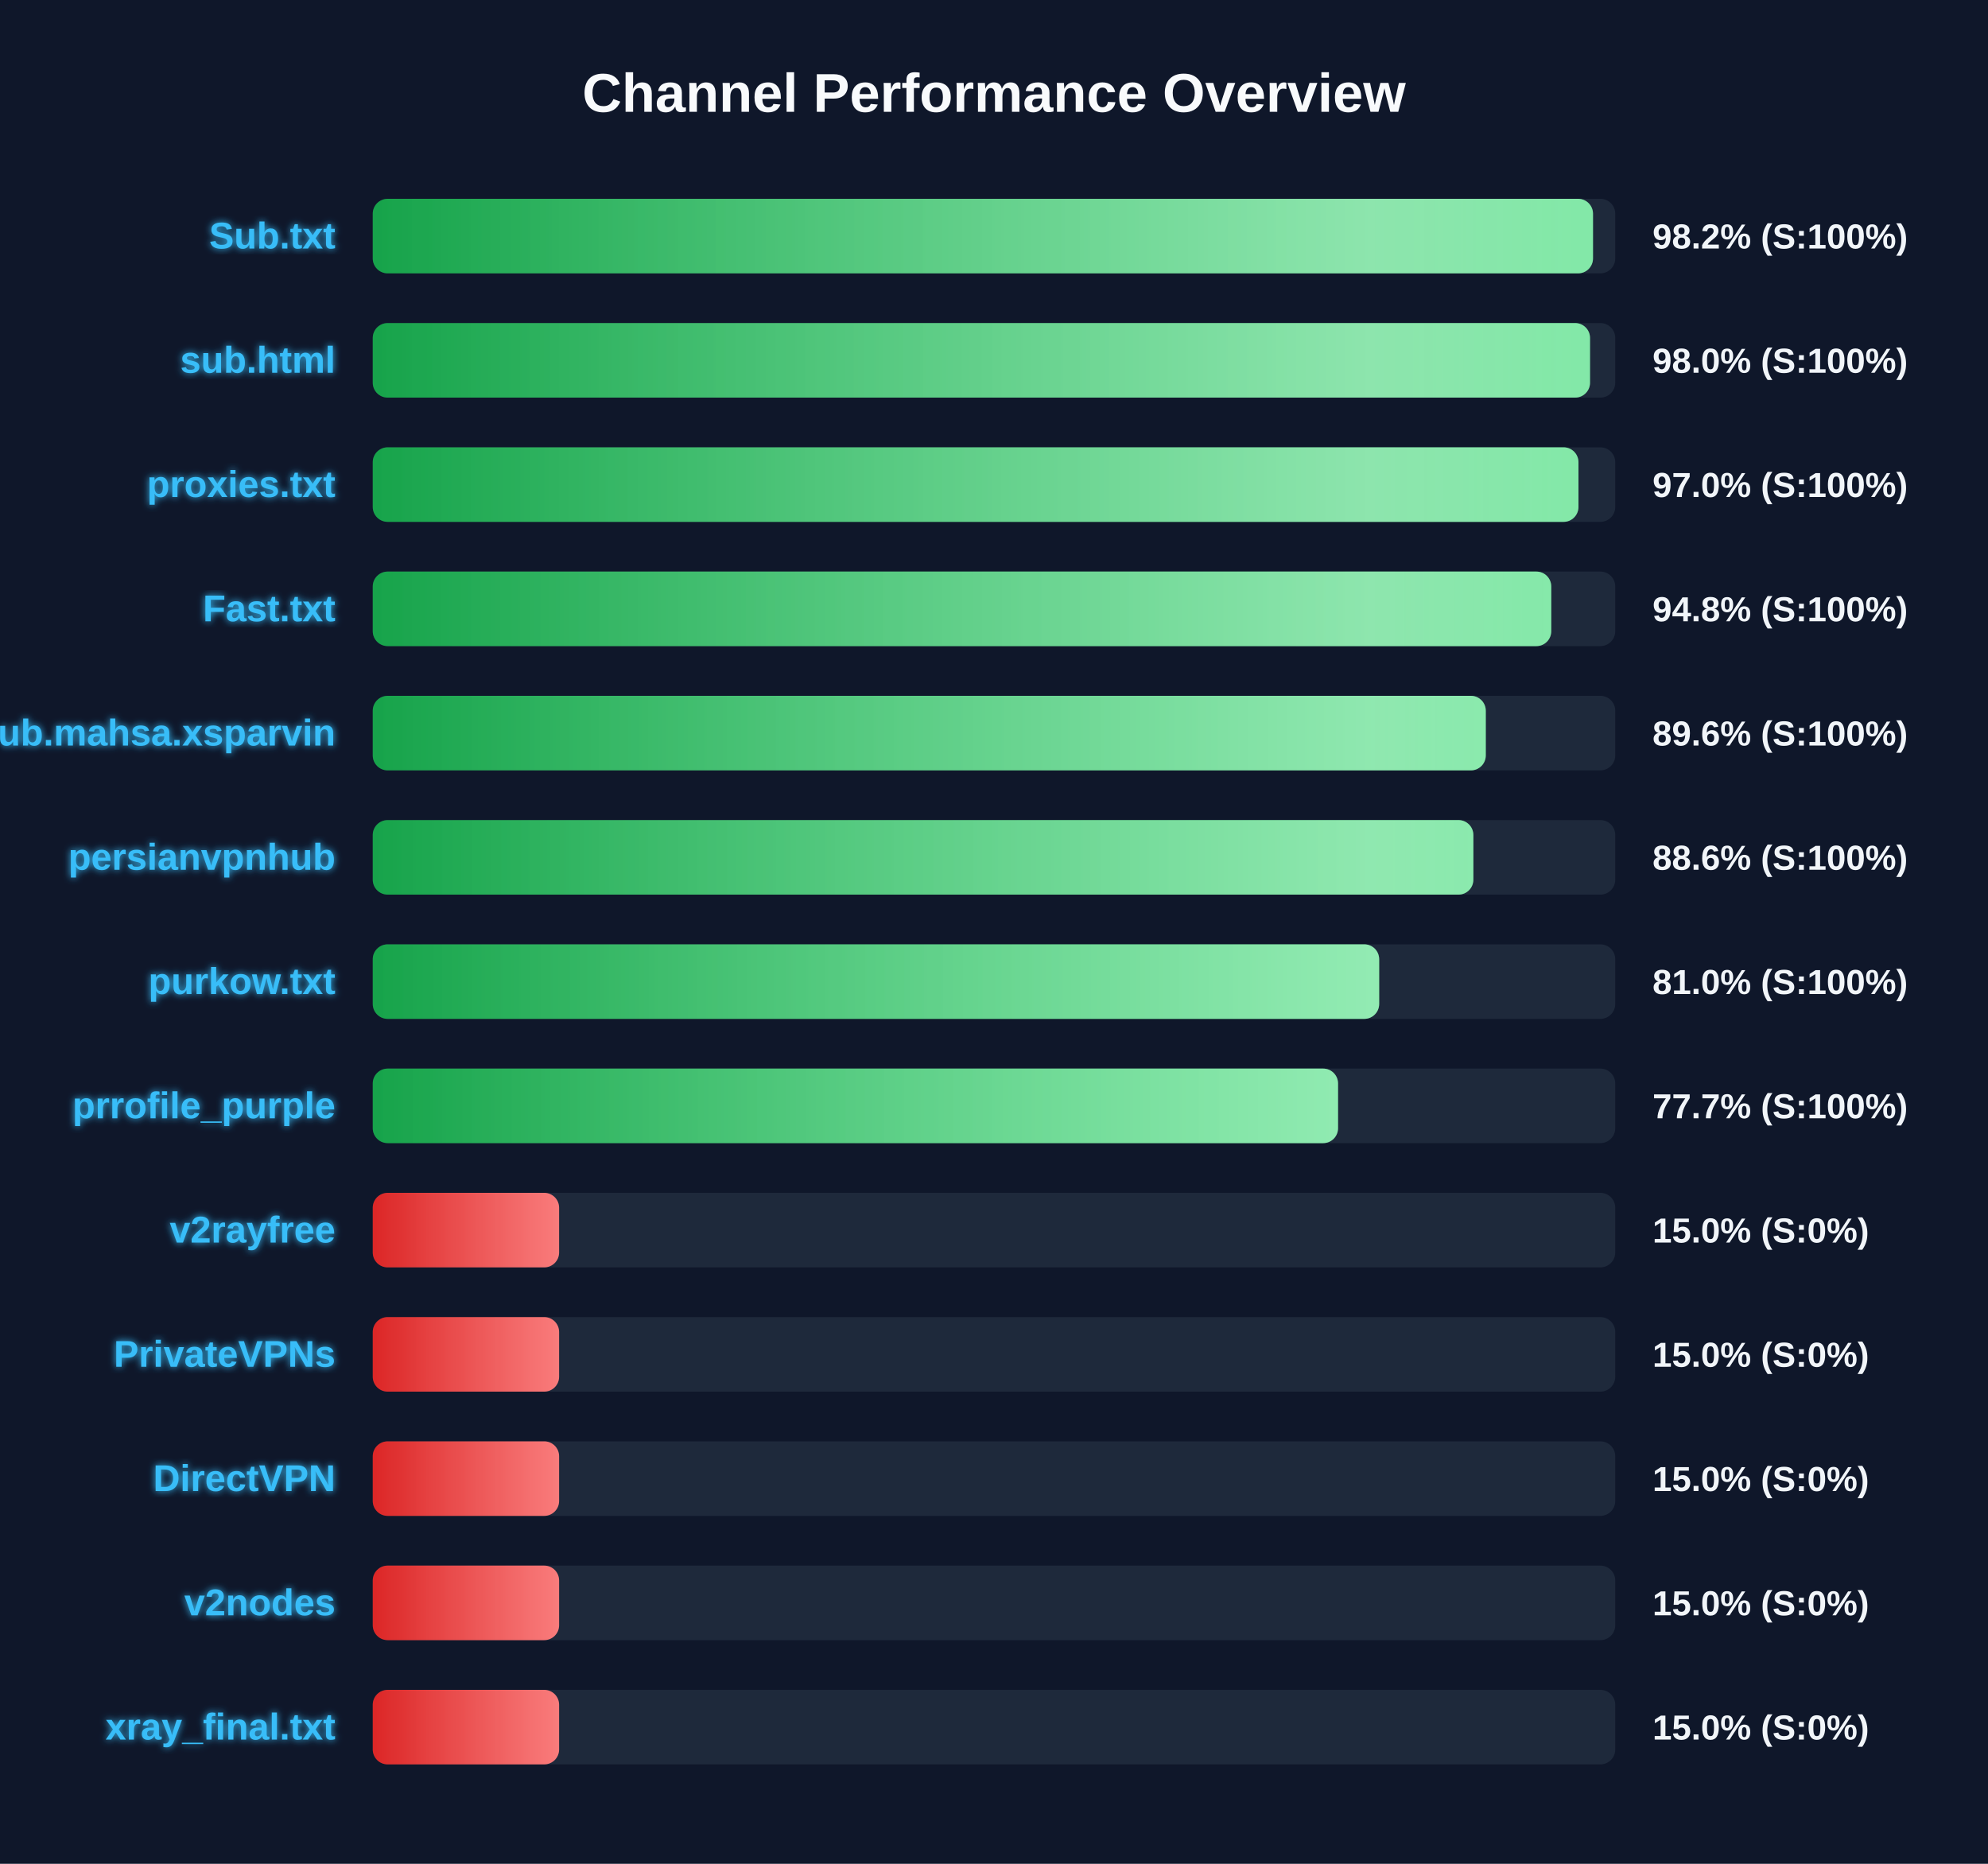
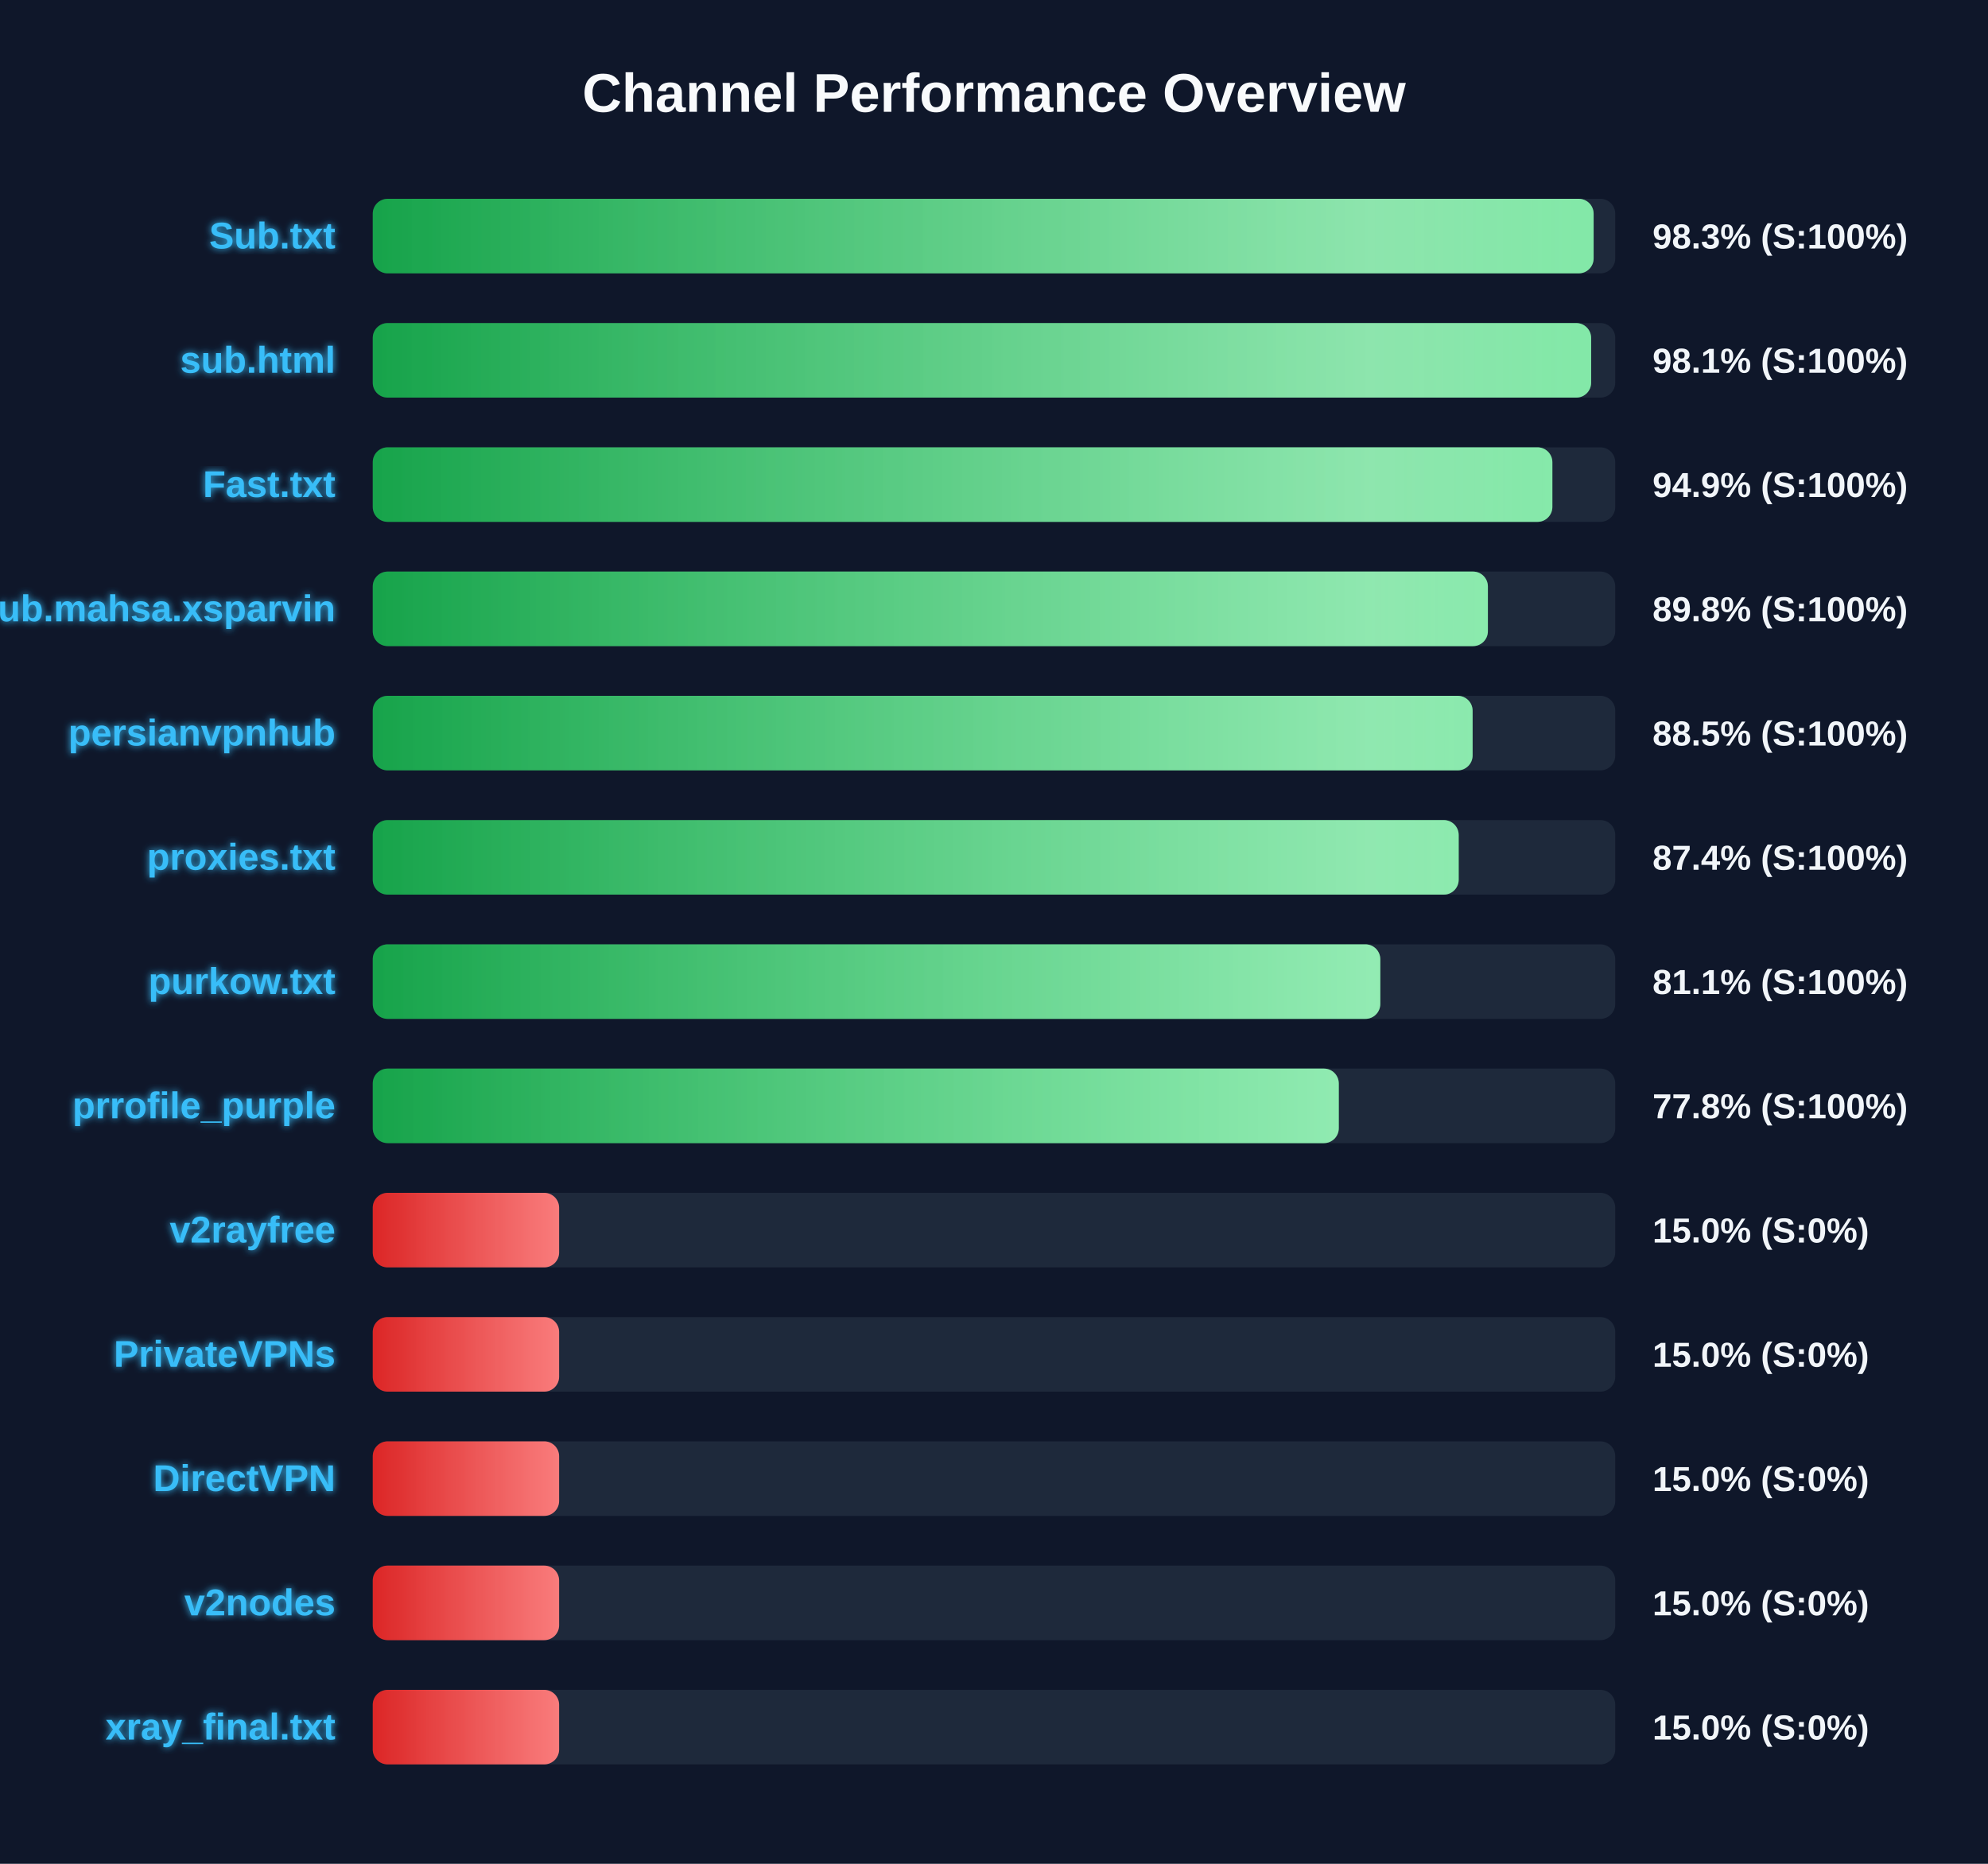
<svg xmlns="http://www.w3.org/2000/svg" width="800" height="750" version="1.1">
  <defs>
    <linearGradient id="grad-green" x1="0%" y1="0%" x2="100%" y2="0%">
      <stop offset="0%" stop-color="#16a34a" />
      <stop offset="100%" stop-color="#4ade80" />
    </linearGradient>
    <linearGradient id="grad-yellow" x1="0%" y1="0%" x2="100%" y2="0%">
      <stop offset="0%" stop-color="#ca8a04" />
      <stop offset="100%" stop-color="#fde047" />
    </linearGradient>
    <linearGradient id="grad-red" x1="0%" y1="0%" x2="100%" y2="0%">
      <stop offset="0%" stop-color="#dc2626" />
      <stop offset="100%" stop-color="#f87171" />
    </linearGradient>
    <linearGradient id="shimmer" x1="0%" y1="0%" x2="100%" y2="0%">
      <stop offset="0%" stop-color="rgba(255,255,255,0)" />
      <stop offset="50%" stop-color="rgba(255,255,255,0.4)" />
      <stop offset="100%" stop-color="rgba(255,255,255,0)" />
    </linearGradient>
    <filter id="glow" x="-20%" y="-20%" width="140%" height="140%">
      <feGaussianBlur stdDeviation="1.5" result="blur" />
      <feComposite in="SourceGraphic" in2="blur" operator="over" />
    </filter>
  </defs>
  <style>
        .bg-rect { fill: #0f172a; }
        .title { font: bold 22px 'Segoe UI', Arial, sans-serif; fill: #f8fafc; }
        .row { font: bold 15px 'Segoe UI', Arial, sans-serif; fill: #38bdf8; filter: url(#glow); }
        .score { font: bold 14px 'Segoe UI', Arial, sans-serif; fill: #f1f5f9; }
        @keyframes shimmer-anim {
            0% { transform: translateX(-100%); }
            100% { transform: translateX(200%); }
        }
        .shimmer-rect {
            animation: shimmer-anim 2.5s infinite linear;
        }
    </style>
  <rect width="100%" height="100%" class="bg-rect" />
  <text x="400" y="45" text-anchor="middle" class="title">Channel Performance Overview</text>
  <rect x="150" y="80" width="500" height="30" fill="#1e293b" rx="6" />
  <clipPath id="clip-0">
-     <rect x="150" y="80" width="491.05" height="30" rx="6" />
+     <rect x="150" y="80" width="491.3" height="30" rx="6" />
  </clipPath>
-   <rect x="150" y="80" width="491.05" height="30" fill="url(#grad-green)" rx="6" />
+   <rect x="150" y="80" width="491.3" height="30" fill="url(#grad-green)" rx="6" />
  <g clip-path="url(#clip-0)">
    <rect x="150" y="80" width="100%" height="30" fill="url(#shimmer)" class="shimmer-rect" />
  </g>
  <text x="135" y="100" text-anchor="end" class="row">Sub.txt</text>
-   <text x="665" y="100" text-anchor="start" class="score">98.2% (S:100%)</text>
+   <text x="665" y="100" text-anchor="start" class="score">98.3% (S:100%)</text>
  <rect x="150" y="130" width="500" height="30" fill="#1e293b" rx="6" />
  <clipPath id="clip-1">
-     <rect x="150" y="130" width="489.85" height="30" rx="6" />
+     <rect x="150" y="130" width="490.3" height="30" rx="6" />
  </clipPath>
-   <rect x="150" y="130" width="489.85" height="30" fill="url(#grad-green)" rx="6" />
+   <rect x="150" y="130" width="490.3" height="30" fill="url(#grad-green)" rx="6" />
  <g clip-path="url(#clip-1)">
    <rect x="150" y="130" width="100%" height="30" fill="url(#shimmer)" class="shimmer-rect" />
  </g>
  <text x="135" y="150" text-anchor="end" class="row">sub.html</text>
-   <text x="665" y="150" text-anchor="start" class="score">98.0% (S:100%)</text>
+   <text x="665" y="150" text-anchor="start" class="score">98.1% (S:100%)</text>
  <rect x="150" y="180" width="500" height="30" fill="#1e293b" rx="6" />
  <clipPath id="clip-2">
-     <rect x="150" y="180" width="485.2" height="30" rx="6" />
+     <rect x="150" y="180" width="474.7" height="30" rx="6" />
  </clipPath>
-   <rect x="150" y="180" width="485.2" height="30" fill="url(#grad-green)" rx="6" />
+   <rect x="150" y="180" width="474.7" height="30" fill="url(#grad-green)" rx="6" />
  <g clip-path="url(#clip-2)">
    <rect x="150" y="180" width="100%" height="30" fill="url(#shimmer)" class="shimmer-rect" />
  </g>
-   <text x="135" y="200" text-anchor="end" class="row">proxies.txt</text>
-   <text x="665" y="200" text-anchor="start" class="score">97.0% (S:100%)</text>
+   <text x="135" y="200" text-anchor="end" class="row">Fast.txt</text>
+   <text x="665" y="200" text-anchor="start" class="score">94.9% (S:100%)</text>
  <rect x="150" y="230" width="500" height="30" fill="#1e293b" rx="6" />
  <clipPath id="clip-3">
-     <rect x="150" y="230" width="474.25" height="30" rx="6" />
+     <rect x="150" y="230" width="448.75" height="30" rx="6" />
  </clipPath>
-   <rect x="150" y="230" width="474.25" height="30" fill="url(#grad-green)" rx="6" />
+   <rect x="150" y="230" width="448.75" height="30" fill="url(#grad-green)" rx="6" />
  <g clip-path="url(#clip-3)">
    <rect x="150" y="230" width="100%" height="30" fill="url(#shimmer)" class="shimmer-rect" />
  </g>
-   <text x="135" y="250" text-anchor="end" class="row">Fast.txt</text>
-   <text x="665" y="250" text-anchor="start" class="score">94.8% (S:100%)</text>
+   <text x="135" y="250" text-anchor="end" class="row">Sub.mahsa.xsparvin</text>
+   <text x="665" y="250" text-anchor="start" class="score">89.8% (S:100%)</text>
  <rect x="150" y="280" width="500" height="30" fill="#1e293b" rx="6" />
  <clipPath id="clip-4">
-     <rect x="150" y="280" width="447.9" height="30" rx="6" />
+     <rect x="150" y="280" width="442.6" height="30" rx="6" />
  </clipPath>
-   <rect x="150" y="280" width="447.9" height="30" fill="url(#grad-green)" rx="6" />
+   <rect x="150" y="280" width="442.6" height="30" fill="url(#grad-green)" rx="6" />
  <g clip-path="url(#clip-4)">
    <rect x="150" y="280" width="100%" height="30" fill="url(#shimmer)" class="shimmer-rect" />
  </g>
-   <text x="135" y="300" text-anchor="end" class="row">Sub.mahsa.xsparvin</text>
-   <text x="665" y="300" text-anchor="start" class="score">89.6% (S:100%)</text>
+   <text x="135" y="300" text-anchor="end" class="row">persianvpnhub</text>
+   <text x="665" y="300" text-anchor="start" class="score">88.5% (S:100%)</text>
  <rect x="150" y="330" width="500" height="30" fill="#1e293b" rx="6" />
  <clipPath id="clip-5">
-     <rect x="150" y="330" width="442.9" height="30" rx="6" />
+     <rect x="150" y="330" width="437.0" height="30" rx="6" />
  </clipPath>
-   <rect x="150" y="330" width="442.9" height="30" fill="url(#grad-green)" rx="6" />
+   <rect x="150" y="330" width="437.0" height="30" fill="url(#grad-green)" rx="6" />
  <g clip-path="url(#clip-5)">
    <rect x="150" y="330" width="100%" height="30" fill="url(#shimmer)" class="shimmer-rect" />
  </g>
-   <text x="135" y="350" text-anchor="end" class="row">persianvpnhub</text>
-   <text x="665" y="350" text-anchor="start" class="score">88.6% (S:100%)</text>
+   <text x="135" y="350" text-anchor="end" class="row">proxies.txt</text>
+   <text x="665" y="350" text-anchor="start" class="score">87.4% (S:100%)</text>
  <rect x="150" y="380" width="500" height="30" fill="#1e293b" rx="6" />
  <clipPath id="clip-6">
-     <rect x="150" y="380" width="405.0" height="30" rx="6" />
+     <rect x="150" y="380" width="405.45" height="30" rx="6" />
  </clipPath>
-   <rect x="150" y="380" width="405.0" height="30" fill="url(#grad-green)" rx="6" />
+   <rect x="150" y="380" width="405.45" height="30" fill="url(#grad-green)" rx="6" />
  <g clip-path="url(#clip-6)">
    <rect x="150" y="380" width="100%" height="30" fill="url(#shimmer)" class="shimmer-rect" />
  </g>
  <text x="135" y="400" text-anchor="end" class="row">purkow.txt</text>
-   <text x="665" y="400" text-anchor="start" class="score">81.0% (S:100%)</text>
+   <text x="665" y="400" text-anchor="start" class="score">81.1% (S:100%)</text>
  <rect x="150" y="430" width="500" height="30" fill="#1e293b" rx="6" />
  <clipPath id="clip-7">
-     <rect x="150" y="430" width="388.45" height="30" rx="6" />
+     <rect x="150" y="430" width="388.75" height="30" rx="6" />
  </clipPath>
-   <rect x="150" y="430" width="388.45" height="30" fill="url(#grad-green)" rx="6" />
+   <rect x="150" y="430" width="388.75" height="30" fill="url(#grad-green)" rx="6" />
  <g clip-path="url(#clip-7)">
    <rect x="150" y="430" width="100%" height="30" fill="url(#shimmer)" class="shimmer-rect" />
  </g>
  <text x="135" y="450" text-anchor="end" class="row">prrofile_purple</text>
-   <text x="665" y="450" text-anchor="start" class="score">77.7% (S:100%)</text>
+   <text x="665" y="450" text-anchor="start" class="score">77.8% (S:100%)</text>
  <rect x="150" y="480" width="500" height="30" fill="#1e293b" rx="6" />
  <clipPath id="clip-8">
    <rect x="150" y="480" width="75.0" height="30" rx="6" />
  </clipPath>
  <rect x="150" y="480" width="75.0" height="30" fill="url(#grad-red)" rx="6" />
  <g clip-path="url(#clip-8)">
    <rect x="150" y="480" width="100%" height="30" fill="url(#shimmer)" class="shimmer-rect" />
  </g>
  <text x="135" y="500" text-anchor="end" class="row">v2rayfree</text>
  <text x="665" y="500" text-anchor="start" class="score">15.0% (S:0%)</text>
  <rect x="150" y="530" width="500" height="30" fill="#1e293b" rx="6" />
  <clipPath id="clip-9">
    <rect x="150" y="530" width="75.0" height="30" rx="6" />
  </clipPath>
  <rect x="150" y="530" width="75.0" height="30" fill="url(#grad-red)" rx="6" />
  <g clip-path="url(#clip-9)">
    <rect x="150" y="530" width="100%" height="30" fill="url(#shimmer)" class="shimmer-rect" />
  </g>
  <text x="135" y="550" text-anchor="end" class="row">PrivateVPNs</text>
  <text x="665" y="550" text-anchor="start" class="score">15.0% (S:0%)</text>
  <rect x="150" y="580" width="500" height="30" fill="#1e293b" rx="6" />
  <clipPath id="clip-10">
    <rect x="150" y="580" width="75.0" height="30" rx="6" />
  </clipPath>
  <rect x="150" y="580" width="75.0" height="30" fill="url(#grad-red)" rx="6" />
  <g clip-path="url(#clip-10)">
    <rect x="150" y="580" width="100%" height="30" fill="url(#shimmer)" class="shimmer-rect" />
  </g>
  <text x="135" y="600" text-anchor="end" class="row">DirectVPN</text>
  <text x="665" y="600" text-anchor="start" class="score">15.0% (S:0%)</text>
  <rect x="150" y="630" width="500" height="30" fill="#1e293b" rx="6" />
  <clipPath id="clip-11">
    <rect x="150" y="630" width="75.0" height="30" rx="6" />
  </clipPath>
  <rect x="150" y="630" width="75.0" height="30" fill="url(#grad-red)" rx="6" />
  <g clip-path="url(#clip-11)">
    <rect x="150" y="630" width="100%" height="30" fill="url(#shimmer)" class="shimmer-rect" />
  </g>
  <text x="135" y="650" text-anchor="end" class="row">v2nodes</text>
  <text x="665" y="650" text-anchor="start" class="score">15.0% (S:0%)</text>
  <rect x="150" y="680" width="500" height="30" fill="#1e293b" rx="6" />
  <clipPath id="clip-12">
    <rect x="150" y="680" width="75.0" height="30" rx="6" />
  </clipPath>
  <rect x="150" y="680" width="75.0" height="30" fill="url(#grad-red)" rx="6" />
  <g clip-path="url(#clip-12)">
    <rect x="150" y="680" width="100%" height="30" fill="url(#shimmer)" class="shimmer-rect" />
  </g>
  <text x="135" y="700" text-anchor="end" class="row">xray_final.txt</text>
  <text x="665" y="700" text-anchor="start" class="score">15.0% (S:0%)</text>
</svg>
